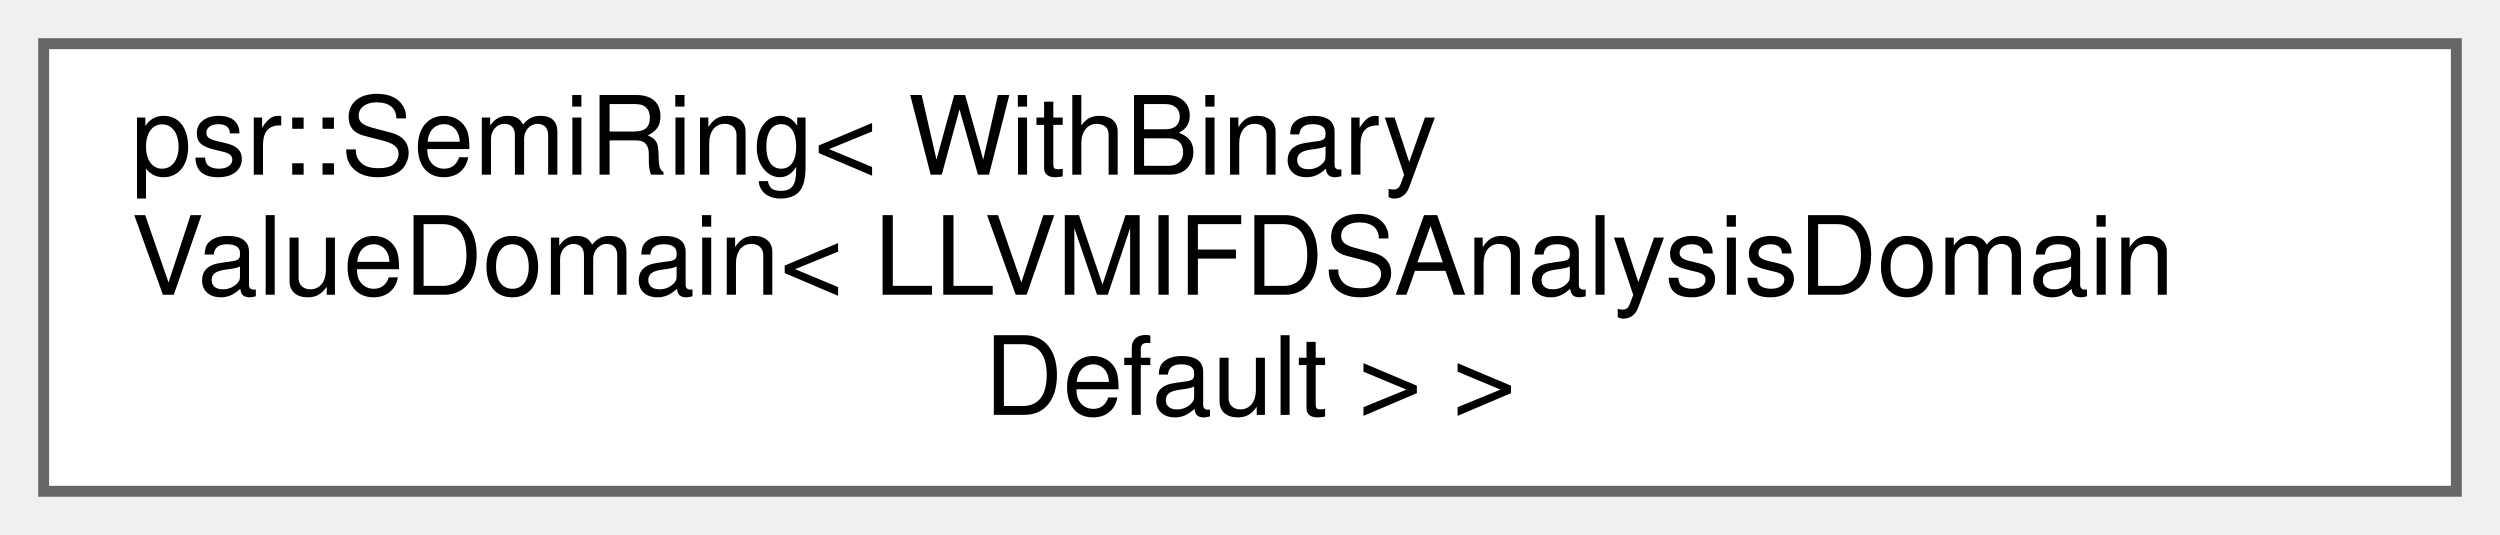
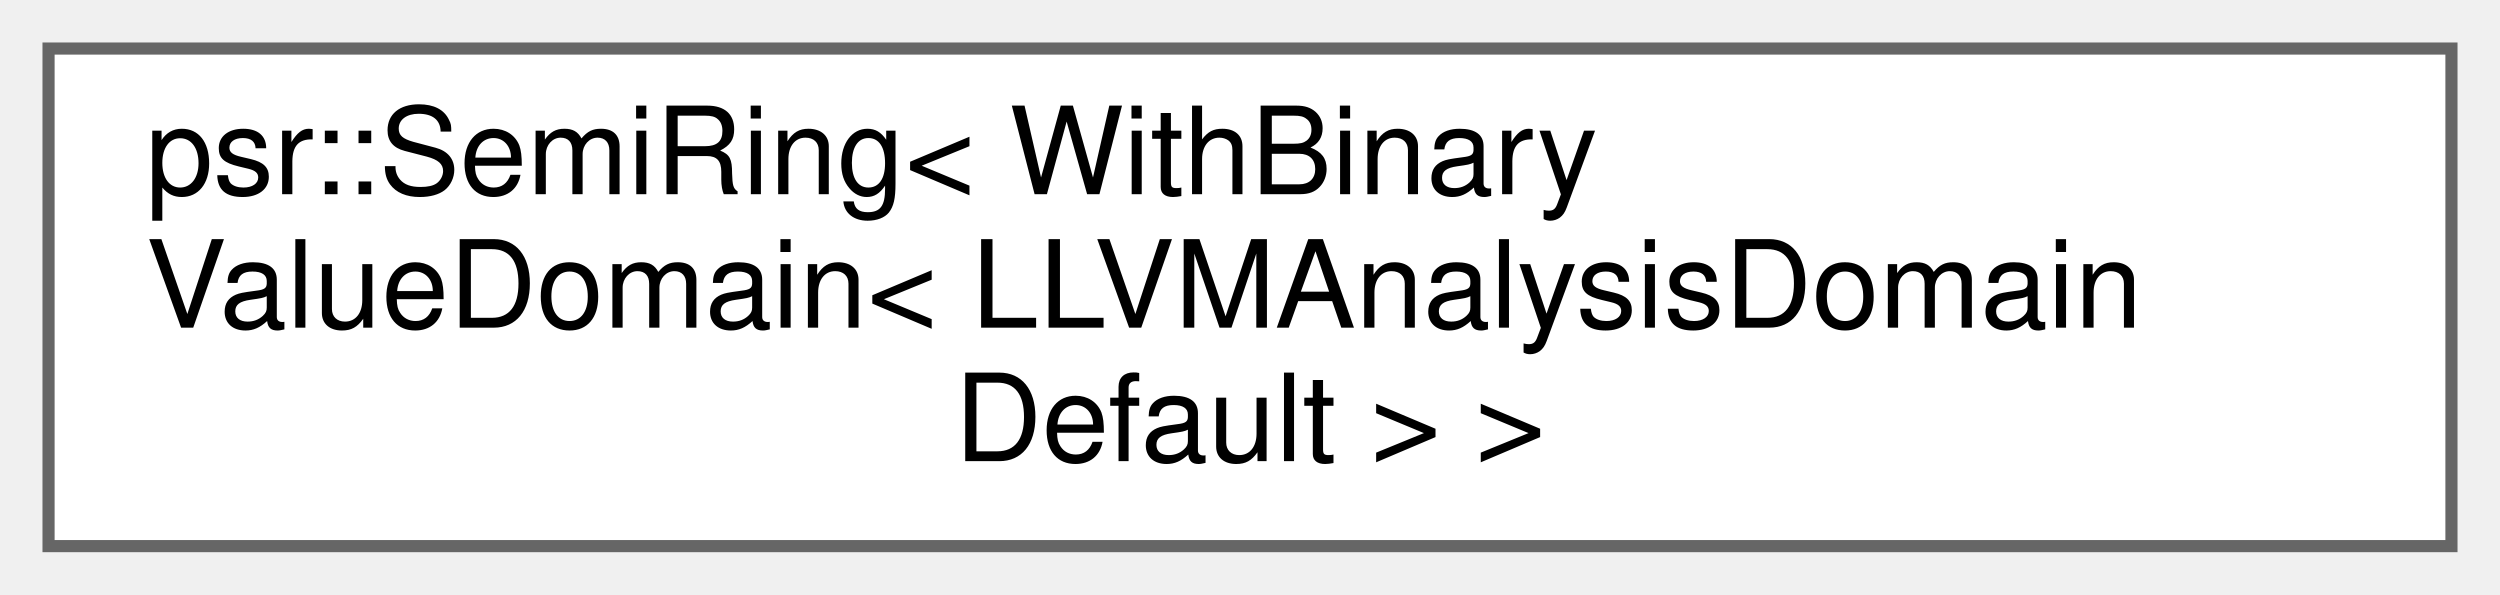
- <svg xmlns="http://www.w3.org/2000/svg" xmlns:xlink="http://www.w3.org/1999/xlink" width="229pt" height="49pt" viewBox="0.00 0.00 229.00 49.00">
+ <svg xmlns="http://www.w3.org/2000/svg" xmlns:xlink="http://www.w3.org/1999/xlink" width="206pt" height="49pt" viewBox="0.00 0.00 206.00 49.00">
  <g id="graph0" class="graph" transform="scale(1 1) rotate(0) translate(4 45)">
    <g id="Node000000" class="node">
      <g id="a_Node000000">
        <a xlink:href="classpsr_1_1SemiRing.html" target="_top" xlink:title=" ">
-           <polygon fill="white" stroke="#666666" points="221,-41 0,-41 0,0 221,0 221,-41" />
+           <polygon fill="white" stroke="#666666" points="198,-41 0,-41 0,0 198,0 198,-41" />
          <text text-anchor="start" x="8" y="-29" font-family="Helvetica,sans-Serif" font-size="10.00">psr::SemiRing&lt; WithBinary</text>
-           <text text-anchor="start" x="8" y="-18" font-family="Helvetica,sans-Serif" font-size="10.00">ValueDomain&lt; LLVMIFDSAnalysisDomain</text>
-           <text text-anchor="middle" x="110.5" y="-7" font-family="Helvetica,sans-Serif" font-size="10.00">Default &gt; &gt;</text>
+           <text text-anchor="start" x="8" y="-18" font-family="Helvetica,sans-Serif" font-size="10.00">ValueDomain&lt; LLVMAnalysisDomain</text>
+           <text text-anchor="middle" x="99" y="-7" font-family="Helvetica,sans-Serif" font-size="10.00">Default &gt; &gt;</text>
        </a>
      </g>
    </g>
  </g>
</svg>
